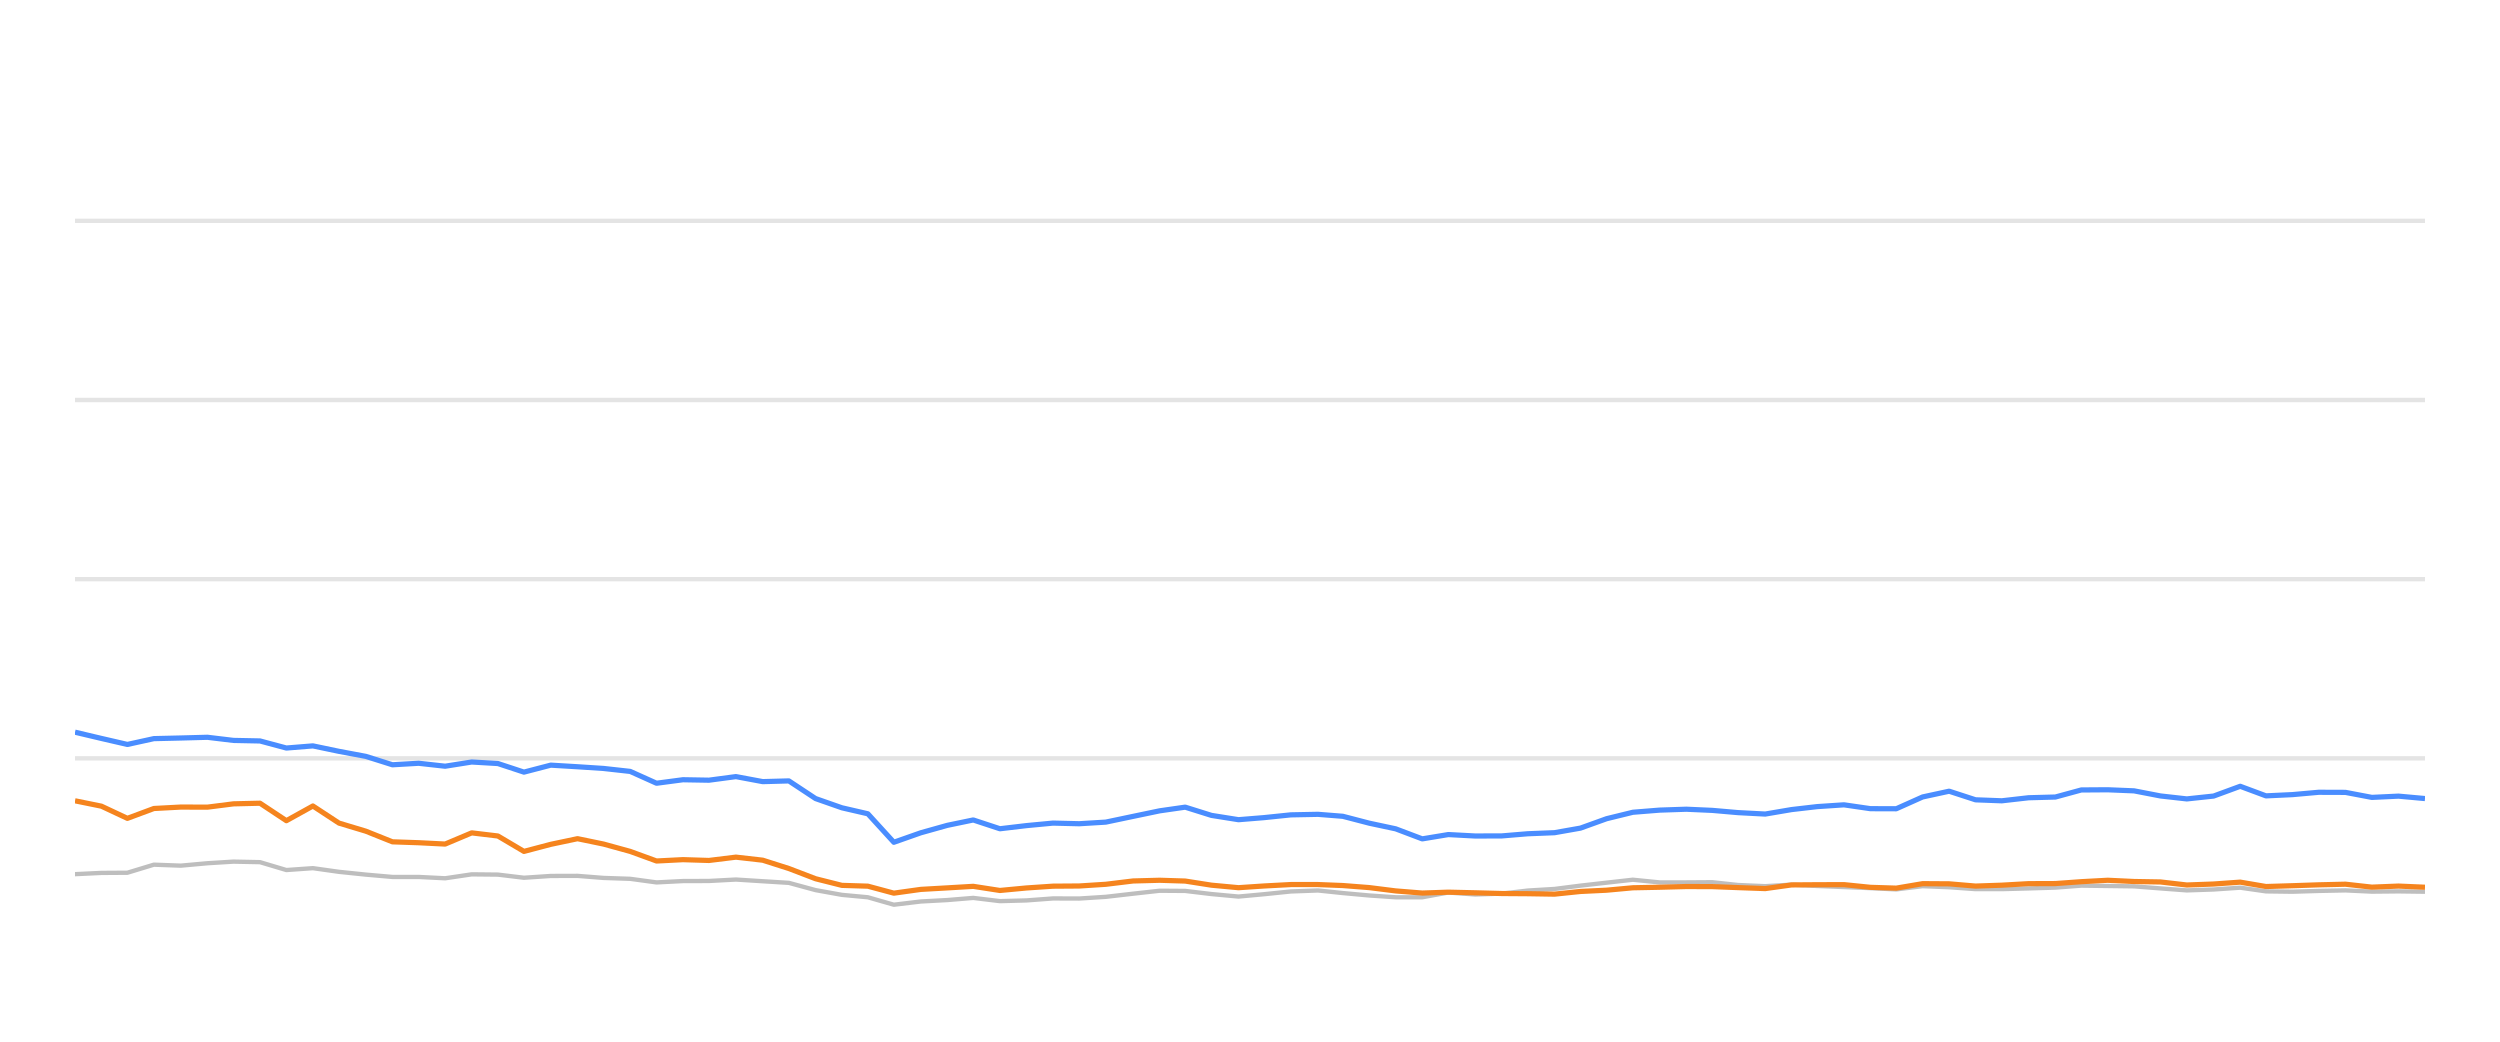
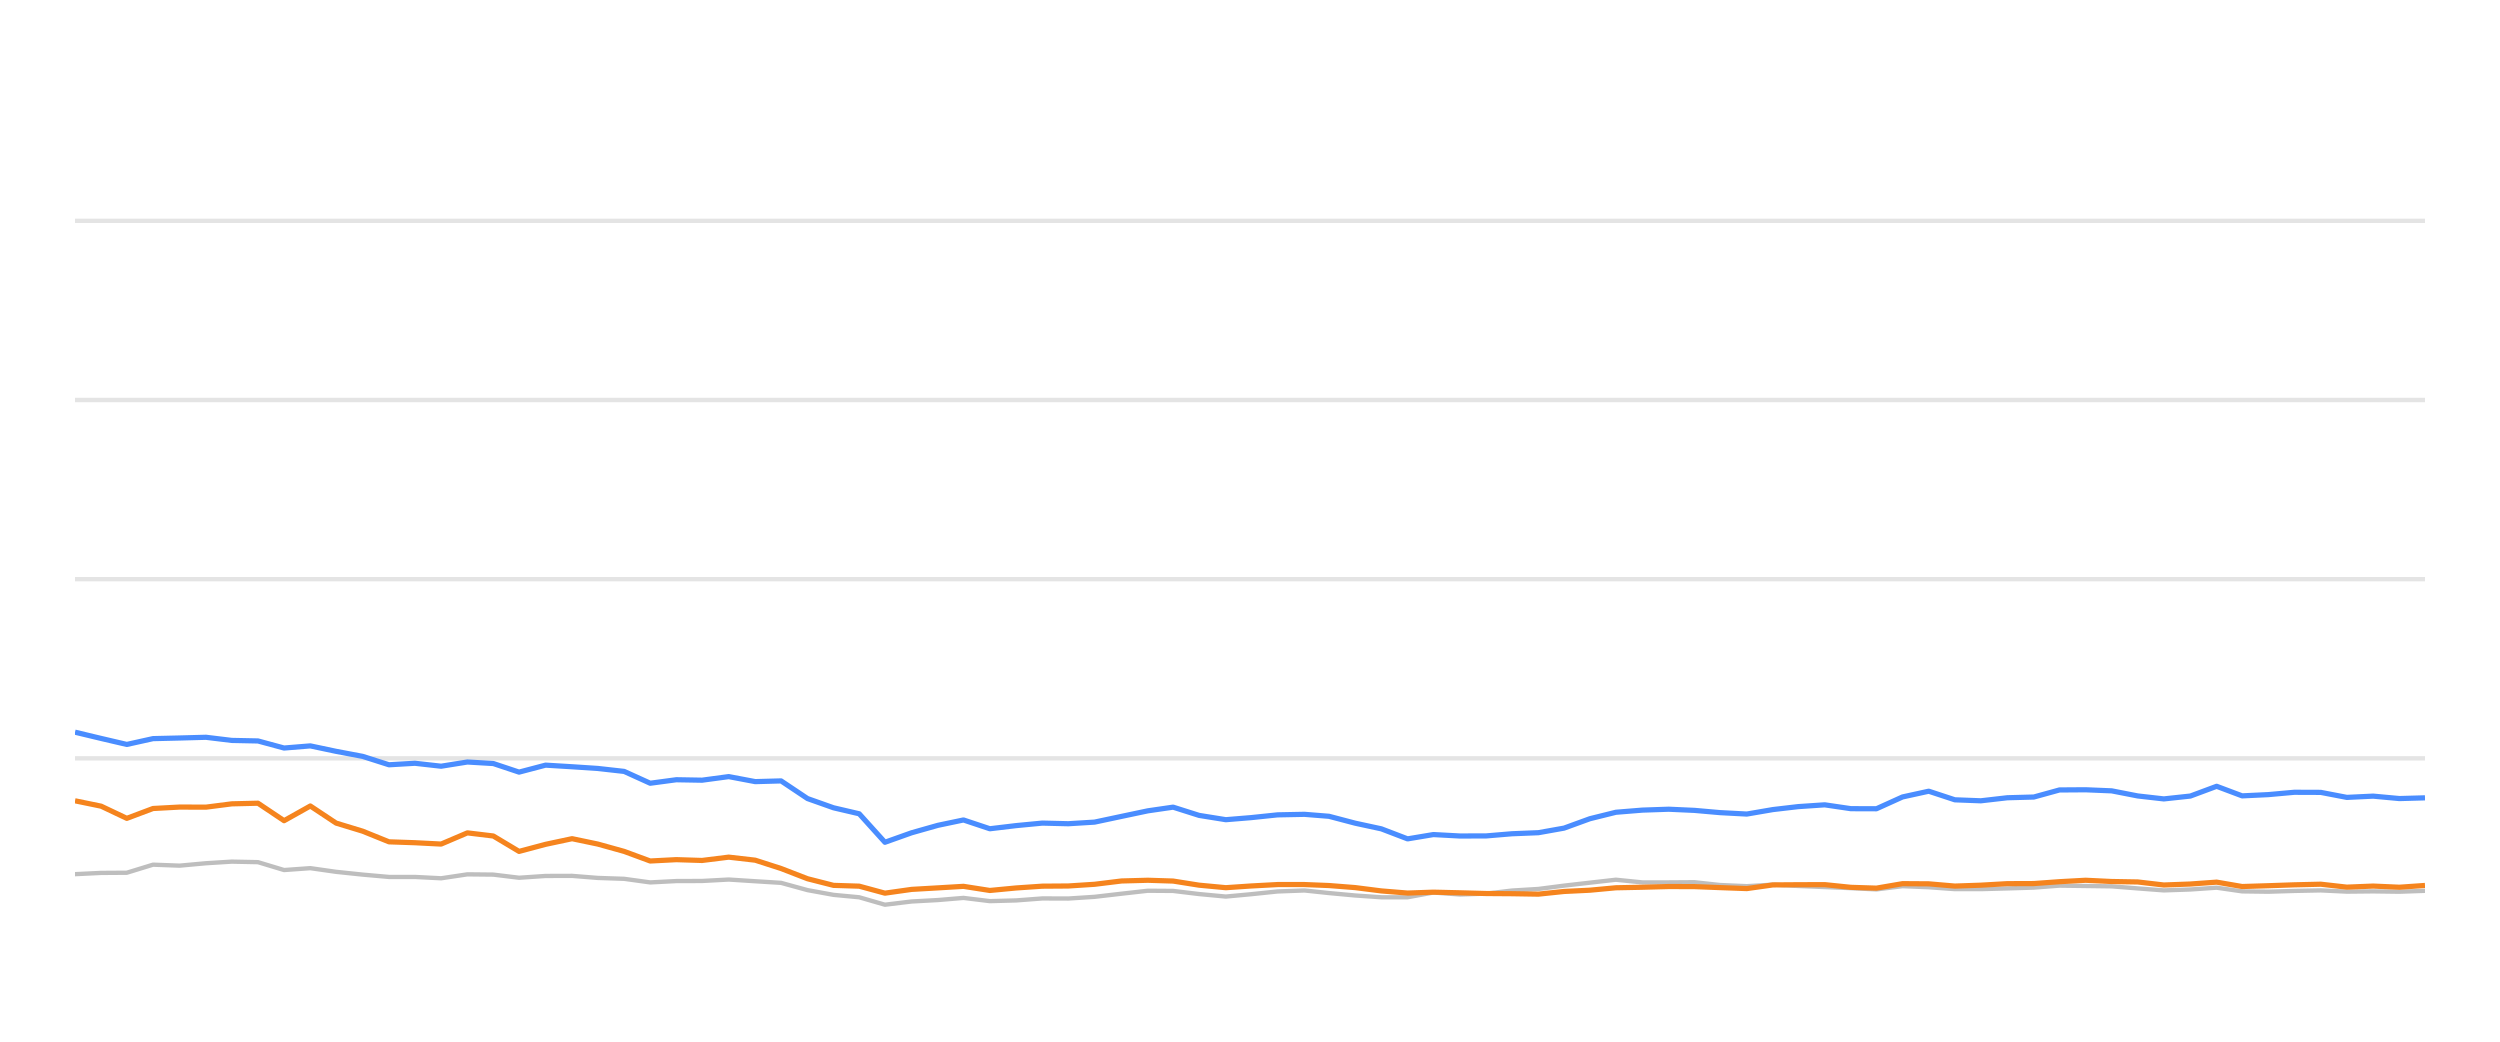
<svg xmlns="http://www.w3.org/2000/svg" width="288pt" height="120pt" viewBox="0 0 288 120" version="1.1">
  <defs>
    <style type="text/css">*{stroke-linejoin: round; stroke-linecap: butt}</style>
  </defs>
  <g id="figure_1">
    <g id="patch_1">
      <path d="M 0 120  L 288 120  L 288 0  L 0 0  L 0 120  z " style="fill: none; opacity: 0" />
    </g>
    <g id="axes_1">
      <g id="patch_2">
        <path d="M 8.64 108  L 279.36 108  L 279.36 4.8  L 8.64 4.8  L 8.64 108  z " style="fill: none" />
      </g>
      <g id="matplotlib.axis_1" />
      <g id="matplotlib.axis_2" />
      <g id="line2d_1">
-         <path d="M 8.64 87.36  L 279.36 87.36  " clip-path="url(#p16e2ec65e7)" style="fill: none; stroke: #b2b2b2; stroke-opacity: 0.35; stroke-width: 0.5; stroke-linecap: square" />
+         <path d="M 8.64 87.36  L 279.36 87.36  " clip-path="url(#p4f06e86732)" style="fill: none; stroke: #b2b2b2; stroke-opacity: 0.35; stroke-width: 0.5; stroke-linecap: square" />
      </g>
      <g id="line2d_2">
-         <path d="M 8.64 66.72  L 279.36 66.72  " clip-path="url(#p16e2ec65e7)" style="fill: none; stroke: #b2b2b2; stroke-opacity: 0.35; stroke-width: 0.5; stroke-linecap: square" />
+         <path d="M 8.64 66.72  L 279.36 66.72  " clip-path="url(#p4f06e86732)" style="fill: none; stroke: #b2b2b2; stroke-opacity: 0.35; stroke-width: 0.5; stroke-linecap: square" />
      </g>
      <g id="line2d_3">
-         <path d="M 8.64 46.08  L 279.36 46.08  " clip-path="url(#p16e2ec65e7)" style="fill: none; stroke: #b2b2b2; stroke-opacity: 0.35; stroke-width: 0.5; stroke-linecap: square" />
+         <path d="M 8.64 46.08  L 279.36 46.08  " clip-path="url(#p4f06e86732)" style="fill: none; stroke: #b2b2b2; stroke-opacity: 0.35; stroke-width: 0.5; stroke-linecap: square" />
      </g>
      <g id="line2d_4">
-         <path d="M 8.64 25.44  L 279.36 25.44  " clip-path="url(#p16e2ec65e7)" style="fill: none; stroke: #b2b2b2; stroke-opacity: 0.35; stroke-width: 0.5; stroke-linecap: square" />
+         <path d="M 8.64 25.44  L 279.36 25.44  " clip-path="url(#p4f06e86732)" style="fill: none; stroke: #b2b2b2; stroke-opacity: 0.35; stroke-width: 0.5; stroke-linecap: square" />
      </g>
      <g id="line2d_5">
-         <path d="M 8.64 100.704  L 11.683 100.559  L 14.674 100.539  L 17.727 99.61  L 20.83 99.723  L 23.896 99.445  L 26.895 99.259  L 29.952 99.321  L 32.99 100.229  L 36.047 100.012  L 39.05 100.435  L 42.137 100.755  L 45.209 101.024  L 48.229 101.024  L 51.281 101.178  L 54.341 100.724  L 57.359 100.755  L 60.359 101.117  L 63.449 100.91  L 66.531 100.9  L 69.527 101.137  L 72.6 101.24  L 75.632 101.653  L 78.676 101.498  L 81.674 101.488  L 84.778 101.323  L 87.865 101.519  L 90.877 101.705  L 93.953 102.541  L 96.984 103.088  L 99.976 103.366  L 102.971 104.223  L 106.078 103.851  L 109.133 103.686  L 112.117 103.439  L 115.191 103.81  L 118.25 103.728  L 121.304 103.5  L 124.324 103.511  L 127.388 103.315  L 130.53 102.954  L 133.59 102.613  L 136.535 102.634  L 139.562 102.995  L 142.675 103.284  L 145.596 103.015  L 148.701 102.696  L 151.832 102.582  L 154.692 102.881  L 157.744 103.16  L 160.785 103.366  L 163.843 103.366  L 166.847 102.819  L 169.947 103.046  L 173.011 102.943  L 175.994 102.592  L 179.08 102.407  L 182.069 102.025  L 185.077 101.684  L 188.106 101.344  L 191.193 101.653  L 194.264 101.653  L 197.26 101.633  L 200.219 101.952  L 203.353 102.087  L 206.388 101.911  L 209.34 102.066  L 212.428 102.19  L 215.476 102.314  L 218.448 102.458  L 221.49 102.087  L 224.54 102.21  L 227.582 102.427  L 230.609 102.427  L 233.696 102.345  L 236.779 102.252  L 239.766 102.025  L 242.81 102.066  L 245.847 102.107  L 248.887 102.345  L 251.921 102.572  L 255.013 102.468  L 258.073 102.262  L 261.041 102.685  L 264.091 102.726  L 267.112 102.634  L 270.196 102.572  L 273.237 102.716  L 276.304 102.685  L 279.36 102.726  " clip-path="url(#p16e2ec65e7)" style="fill: none; stroke: #bebebe; stroke-width: 0.5; stroke-linecap: round" />
+         <path d="M 8.64 100.704  L 11.65 100.559  L 14.608 100.539  L 17.628 99.61  L 20.697 99.723  L 23.73 99.445  L 26.697 99.259  L 29.72 99.321  L 32.725 100.229  L 35.749 100.012  L 38.719 100.435  L 41.773 100.755  L 44.811 101.024  L 47.798 101.024  L 50.817 101.178  L 53.843 100.724  L 56.829 100.755  L 59.796 101.117  L 62.852 100.91  L 65.901 100.9  L 68.864 101.137  L 71.904 101.24  L 74.903 101.653  L 77.914 101.498  L 80.879 101.488  L 83.949 101.323  L 87.002 101.519  L 89.981 101.705  L 93.024 102.541  L 96.022 103.088  L 98.982 103.366  L 101.944 104.223  L 105.017 103.851  L 108.04 103.686  L 110.991 103.439  L 114.031 103.81  L 117.057 103.728  L 120.078 103.5  L 123.064 103.511  L 126.095 103.315  L 129.204 102.954  L 132.23 102.613  L 135.142 102.634  L 138.137 102.995  L 141.216 103.284  L 144.105 103.015  L 147.176 102.696  L 150.273 102.582  L 153.102 102.881  L 156.121 103.16  L 159.129 103.366  L 162.153 103.366  L 165.125 102.819  L 168.191 103.046  L 171.222 102.943  L 174.172 102.592  L 177.225 102.407  L 180.181 102.025  L 183.157 101.684  L 186.153 101.344  L 189.205 101.653  L 192.243 101.653  L 195.207 101.633  L 198.134 101.952  L 201.234 102.087  L 204.236 101.911  L 207.156 102.066  L 210.209 102.19  L 213.225 102.314  L 216.164 102.458  L 219.173 102.087  L 222.19 102.21  L 225.199 102.427  L 228.193 102.427  L 231.247 102.345  L 234.296 102.252  L 237.25 102.025  L 240.261 102.066  L 243.265 102.107  L 246.272 102.345  L 249.273 102.572  L 252.331 102.468  L 255.358 102.262  L 258.294 102.685  L 261.31 102.726  L 264.298 102.634  L 267.349 102.572  L 270.356 102.716  L 273.39 102.685  L 276.413 102.726  L 279.36 102.623  " clip-path="url(#p4f06e86732)" style="fill: none; stroke: #bebebe; stroke-width: 0.5; stroke-linecap: round" />
      </g>
      <g id="line2d_6">
-         <path d="M 8.64 84.347  L 11.683 85.069  L 14.674 85.76  L 17.727 85.09  L 20.83 85.017  L 23.896 84.935  L 26.895 85.296  L 29.952 85.358  L 32.99 86.173  L 36.047 85.926  L 39.05 86.555  L 42.137 87.133  L 45.209 88.103  L 48.229 87.928  L 51.281 88.268  L 54.341 87.783  L 57.359 87.959  L 60.359 88.949  L 63.449 88.144  L 66.531 88.33  L 69.527 88.526  L 72.6 88.867  L 75.632 90.229  L 78.676 89.826  L 81.674 89.878  L 84.778 89.465  L 87.865 90.043  L 90.877 89.961  L 93.953 91.994  L 96.984 93.057  L 99.976 93.748  L 102.971 97.03  L 106.078 95.936  L 109.133 95.079  L 112.117 94.46  L 115.191 95.472  L 118.25 95.11  L 121.304 94.821  L 124.324 94.894  L 127.388 94.708  L 130.53 94.047  L 133.59 93.408  L 136.535 92.984  L 139.562 93.934  L 142.675 94.429  L 145.596 94.192  L 148.701 93.872  L 151.832 93.81  L 154.692 94.037  L 157.744 94.832  L 160.785 95.482  L 163.843 96.638  L 166.847 96.142  L 169.947 96.307  L 173.011 96.297  L 175.994 96.049  L 179.08 95.926  L 182.069 95.399  L 185.077 94.316  L 188.106 93.573  L 191.193 93.325  L 194.264 93.222  L 197.26 93.356  L 200.219 93.614  L 203.353 93.779  L 206.388 93.263  L 209.34 92.922  L 212.428 92.716  L 215.476 93.16  L 218.448 93.17  L 221.49 91.808  L 224.54 91.147  L 227.582 92.138  L 230.609 92.252  L 233.696 91.901  L 236.779 91.818  L 239.766 91.003  L 242.81 90.982  L 245.847 91.106  L 248.887 91.694  L 251.921 92.035  L 255.013 91.705  L 258.073 90.58  L 261.041 91.684  L 264.091 91.54  L 267.112 91.271  L 270.196 91.282  L 273.237 91.86  L 276.304 91.715  L 279.36 91.994  " clip-path="url(#p16e2ec65e7)" style="fill: none; stroke: #4a8dff; stroke-width: 0.6" />
+         <path d="M 8.64 84.347  L 11.65 85.069  L 14.608 85.76  L 17.628 85.09  L 20.697 85.017  L 23.73 84.935  L 26.697 85.296  L 29.72 85.358  L 32.725 86.173  L 35.749 85.926  L 38.719 86.555  L 41.773 87.133  L 44.811 88.103  L 47.798 87.928  L 50.817 88.268  L 53.843 87.783  L 56.829 87.959  L 59.796 88.949  L 62.852 88.144  L 65.901 88.33  L 68.864 88.526  L 71.904 88.867  L 74.903 90.229  L 77.914 89.826  L 80.879 89.878  L 83.949 89.465  L 87.002 90.043  L 89.981 89.961  L 93.024 91.994  L 96.022 93.057  L 98.982 93.748  L 101.944 97.03  L 105.017 95.936  L 108.04 95.079  L 110.991 94.46  L 114.031 95.472  L 117.057 95.11  L 120.078 94.821  L 123.064 94.894  L 126.095 94.708  L 129.204 94.047  L 132.23 93.408  L 135.142 92.984  L 138.137 93.934  L 141.216 94.429  L 144.105 94.192  L 147.176 93.872  L 150.273 93.81  L 153.102 94.037  L 156.121 94.832  L 159.129 95.482  L 162.153 96.638  L 165.125 96.142  L 168.191 96.307  L 171.222 96.297  L 174.172 96.049  L 177.225 95.926  L 180.181 95.399  L 183.157 94.316  L 186.153 93.573  L 189.205 93.325  L 192.243 93.222  L 195.207 93.356  L 198.134 93.614  L 201.234 93.779  L 204.236 93.263  L 207.156 92.922  L 210.209 92.716  L 213.225 93.16  L 216.164 93.17  L 219.173 91.808  L 222.19 91.147  L 225.199 92.138  L 228.193 92.252  L 231.247 91.901  L 234.296 91.818  L 237.25 91.003  L 240.261 90.982  L 243.265 91.106  L 246.272 91.694  L 249.273 92.035  L 252.331 91.705  L 255.358 90.58  L 258.294 91.684  L 261.31 91.54  L 264.298 91.271  L 267.349 91.282  L 270.356 91.86  L 273.39 91.715  L 276.413 91.994  L 279.36 91.911  " clip-path="url(#p4f06e86732)" style="fill: none; stroke: #4a8dff; stroke-width: 0.6" />
      </g>
      <g id="line2d_7">
-         <path d="M 8.64 92.252  L 11.683 92.871  L 14.674 94.274  L 17.727 93.139  L 20.83 92.974  L 23.896 92.984  L 26.895 92.603  L 29.952 92.53  L 32.99 94.543  L 36.047 92.85  L 39.05 94.821  L 42.137 95.75  L 45.209 96.978  L 48.229 97.081  L 51.281 97.236  L 54.341 95.946  L 57.359 96.307  L 60.359 98.082  L 63.449 97.267  L 66.531 96.617  L 69.527 97.236  L 72.6 98.082  L 75.632 99.187  L 78.676 99.032  L 81.674 99.125  L 84.778 98.743  L 87.865 99.094  L 90.877 100.054  L 93.953 101.23  L 96.984 101.994  L 99.976 102.087  L 102.971 102.892  L 106.078 102.458  L 109.133 102.283  L 112.117 102.107  L 115.191 102.582  L 118.25 102.293  L 121.304 102.087  L 124.324 102.066  L 127.388 101.87  L 130.53 101.488  L 133.59 101.406  L 136.535 101.498  L 139.562 101.973  L 142.675 102.262  L 145.596 102.066  L 148.701 101.901  L 151.832 101.901  L 154.692 102.014  L 157.744 102.252  L 160.785 102.634  L 163.843 102.881  L 166.847 102.778  L 169.947 102.85  L 173.011 102.933  L 175.994 102.954  L 179.08 103.005  L 182.069 102.696  L 185.077 102.551  L 188.106 102.272  L 191.193 102.21  L 194.264 102.128  L 197.26 102.138  L 200.219 102.252  L 203.353 102.365  L 206.388 101.942  L 209.34 101.922  L 212.428 101.911  L 215.476 102.221  L 218.448 102.314  L 221.49 101.798  L 224.54 101.818  L 227.582 102.076  L 230.609 101.973  L 233.696 101.798  L 236.779 101.787  L 239.766 101.571  L 242.81 101.406  L 245.847 101.55  L 248.887 101.602  L 251.921 101.952  L 255.013 101.839  L 258.073 101.622  L 261.041 102.128  L 264.091 102.035  L 267.112 101.932  L 270.196 101.86  L 273.237 102.2  L 276.304 102.076  L 279.36 102.21  " clip-path="url(#p16e2ec65e7)" style="fill: none; stroke: #f5841e; stroke-width: 0.6" />
+         <path d="M 8.64 92.252  L 11.65 92.871  L 14.608 94.274  L 17.628 93.139  L 20.697 92.974  L 23.73 92.984  L 26.697 92.603  L 29.72 92.53  L 32.725 94.543  L 35.749 92.85  L 38.719 94.821  L 41.773 95.75  L 44.811 96.978  L 47.798 97.081  L 50.817 97.236  L 53.843 95.946  L 56.829 96.307  L 59.796 98.082  L 62.852 97.267  L 65.901 96.617  L 68.864 97.236  L 71.904 98.082  L 74.903 99.187  L 77.914 99.032  L 80.879 99.125  L 83.949 98.743  L 87.002 99.094  L 89.981 100.054  L 93.024 101.23  L 96.022 101.994  L 98.982 102.087  L 101.944 102.892  L 105.017 102.458  L 108.04 102.283  L 110.991 102.107  L 114.031 102.582  L 117.057 102.293  L 120.078 102.087  L 123.064 102.066  L 126.095 101.87  L 129.204 101.488  L 132.23 101.406  L 135.142 101.498  L 138.137 101.973  L 141.216 102.262  L 144.105 102.066  L 147.176 101.901  L 150.273 101.901  L 153.102 102.014  L 156.121 102.252  L 159.129 102.634  L 162.153 102.881  L 165.125 102.778  L 168.191 102.85  L 171.222 102.933  L 174.172 102.954  L 177.225 103.005  L 180.181 102.696  L 183.157 102.551  L 186.153 102.272  L 189.205 102.21  L 192.243 102.128  L 195.207 102.138  L 198.134 102.252  L 201.234 102.365  L 204.236 101.942  L 207.156 101.922  L 210.209 101.911  L 213.225 102.221  L 216.164 102.314  L 219.173 101.798  L 222.19 101.818  L 225.199 102.076  L 228.193 101.973  L 231.247 101.798  L 234.296 101.787  L 237.25 101.571  L 240.261 101.406  L 243.265 101.55  L 246.272 101.602  L 249.273 101.952  L 252.331 101.839  L 255.358 101.622  L 258.294 102.128  L 261.31 102.035  L 264.298 101.932  L 267.349 101.86  L 270.356 102.2  L 273.39 102.076  L 276.413 102.21  L 279.36 102.004  " clip-path="url(#p4f06e86732)" style="fill: none; stroke: #f5841e; stroke-width: 0.6" />
      </g>
    </g>
  </g>
  <defs>
-     <clipPath id="p16e2ec65e7">
+     <clipPath id="p4f06e86732">
      <rect x="8.64" y="4.8" width="270.72" height="103.2" />
    </clipPath>
  </defs>
</svg>
